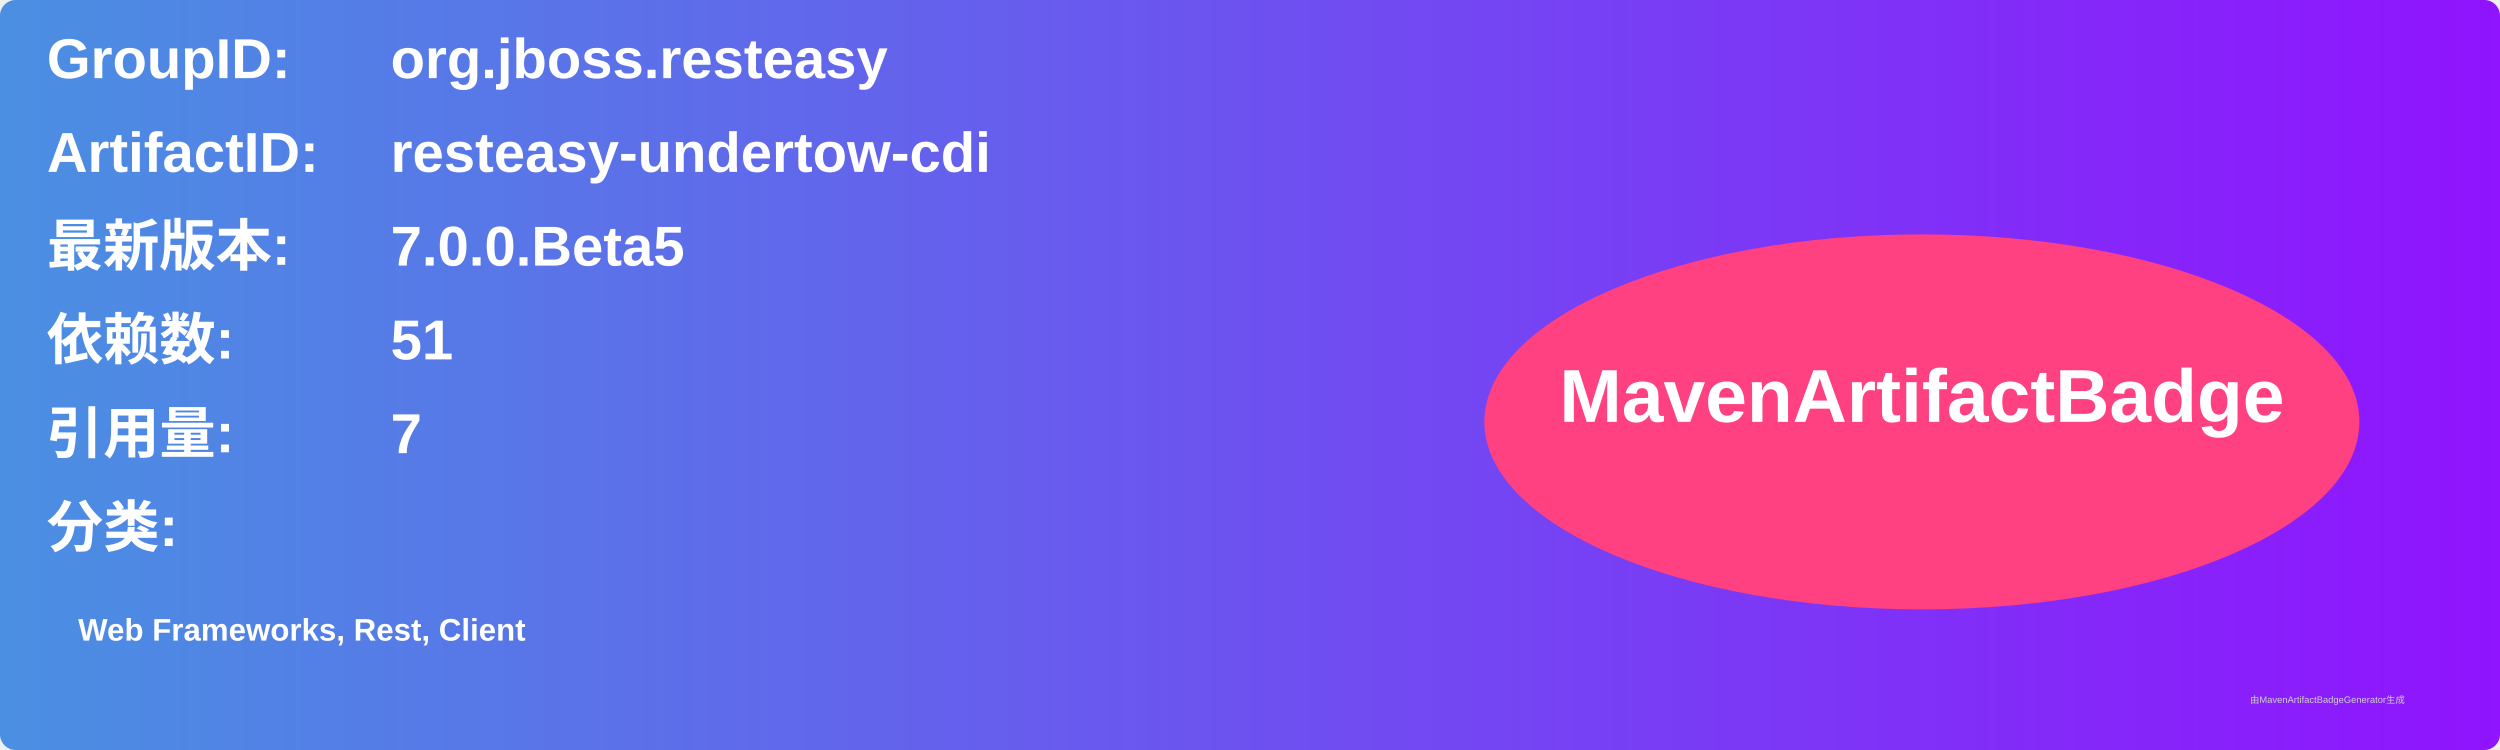
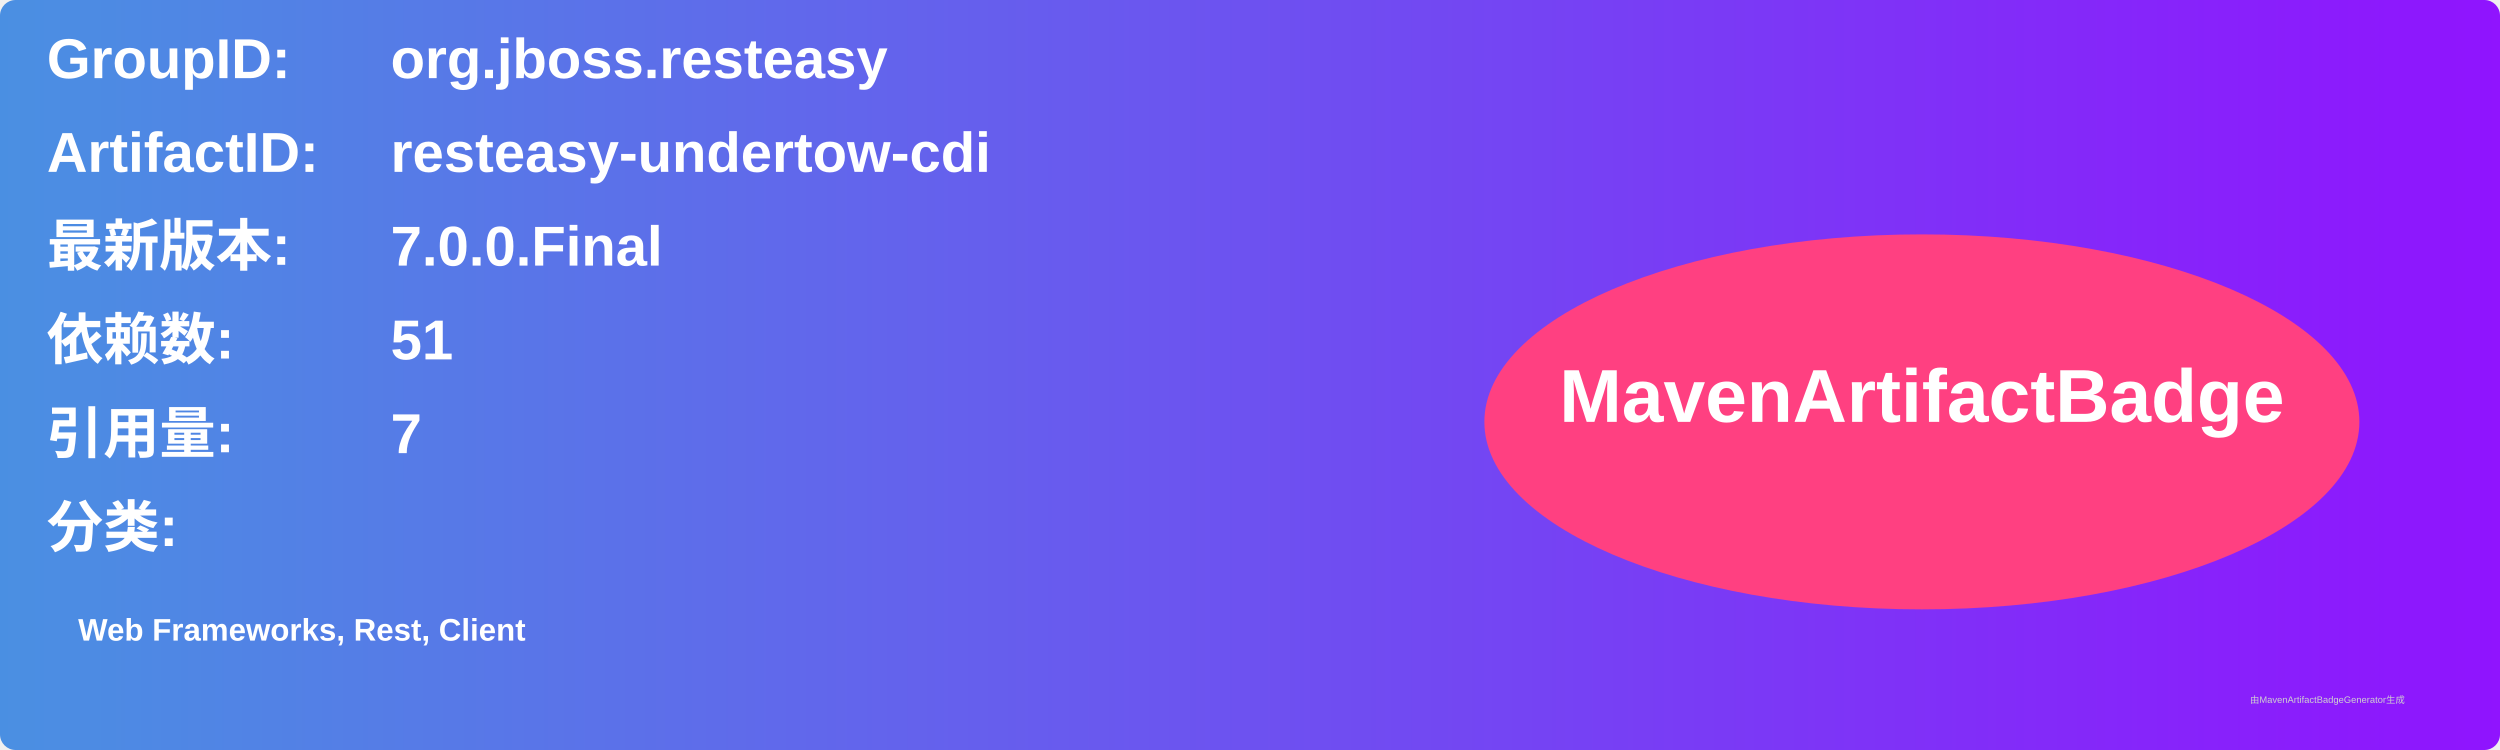
<svg xmlns="http://www.w3.org/2000/svg" width="800" height="240" viewBox="0 0 800 240">
  <linearGradient id="grad" x1="0%" y1="0%" x2="100%" y2="0%">
    <stop offset="0%" stop-color="#4a90e2" />
    <stop offset="100%" stop-color="#9013fe" />
  </linearGradient>
  <rect width="100%" height="100%" rx="5" ry="5" fill="url(#grad)" />
  <g transform="translate(15, 15)">
    <text x="0" y="10" font-family="Arial" font-size="18" fill="white" font-weight="bold" width="260">GroupID:</text>
    <text x="110" y="10" font-family="Arial" font-size="18" fill="white" font-weight="bold" width="460">org.jboss.resteasy</text>
    <text x="0" y="40" font-family="Arial" font-size="18" fill="white" font-weight="bold" width="260">ArtifactID:</text>
    <text x="110" y="40" font-family="Arial" font-size="18" fill="white" font-weight="bold" width="460">resteasy-undertow-cdi</text>
    <text x="0" y="70" font-family="Arial" font-size="18" fill="white" font-weight="bold">最新版本:</text>
    <text x="110" y="70" font-family="Arial" font-size="18" fill="white" font-weight="bold">
-       <tspan font-weight="bold">7.0.0.Beta5</tspan>
+       <tspan font-weight="bold">7.0.0.Final</tspan>
    </text>
    <text x="0" y="100" font-family="Arial" font-size="18" fill="white" font-weight="bold">依赖数: </text>
    <text x="110" y="100" font-family="Arial" font-size="18" fill="white">
      <tspan font-weight="bold">51</tspan>
    </text>
    <text x="0" y="130" font-family="Arial" font-size="18" fill="white" font-weight="bold">引用量: </text>
    <text x="110" y="130" font-family="Arial" font-size="18" fill="white">
      <tspan font-weight="bold">7</tspan>
    </text>
    <text x="0" y="160" font-family="Arial" font-size="18" fill="white" font-weight="bold">分类:</text>
    <text x="10" y="190" font-family="Arial" font-size="10" fill="white">
      <tspan font-weight="bold">Web Frameworks, Rest, Client</tspan>
    </text>
    <ellipse cx="600" cy="120" rx="140" ry="60" fill="#ff4081" />
    <text x="600" y="120" text-anchor="middle" font-family="Arial" font-size="24" fill="white" font-weight="bold">MavenArtifactBadge</text>
  </g>
  <text x="720" y="225" font-family="Arial" font-size="3" fill="#d0d0d0">由MavenArtifactBadgeGenerator生成</text>
</svg>
